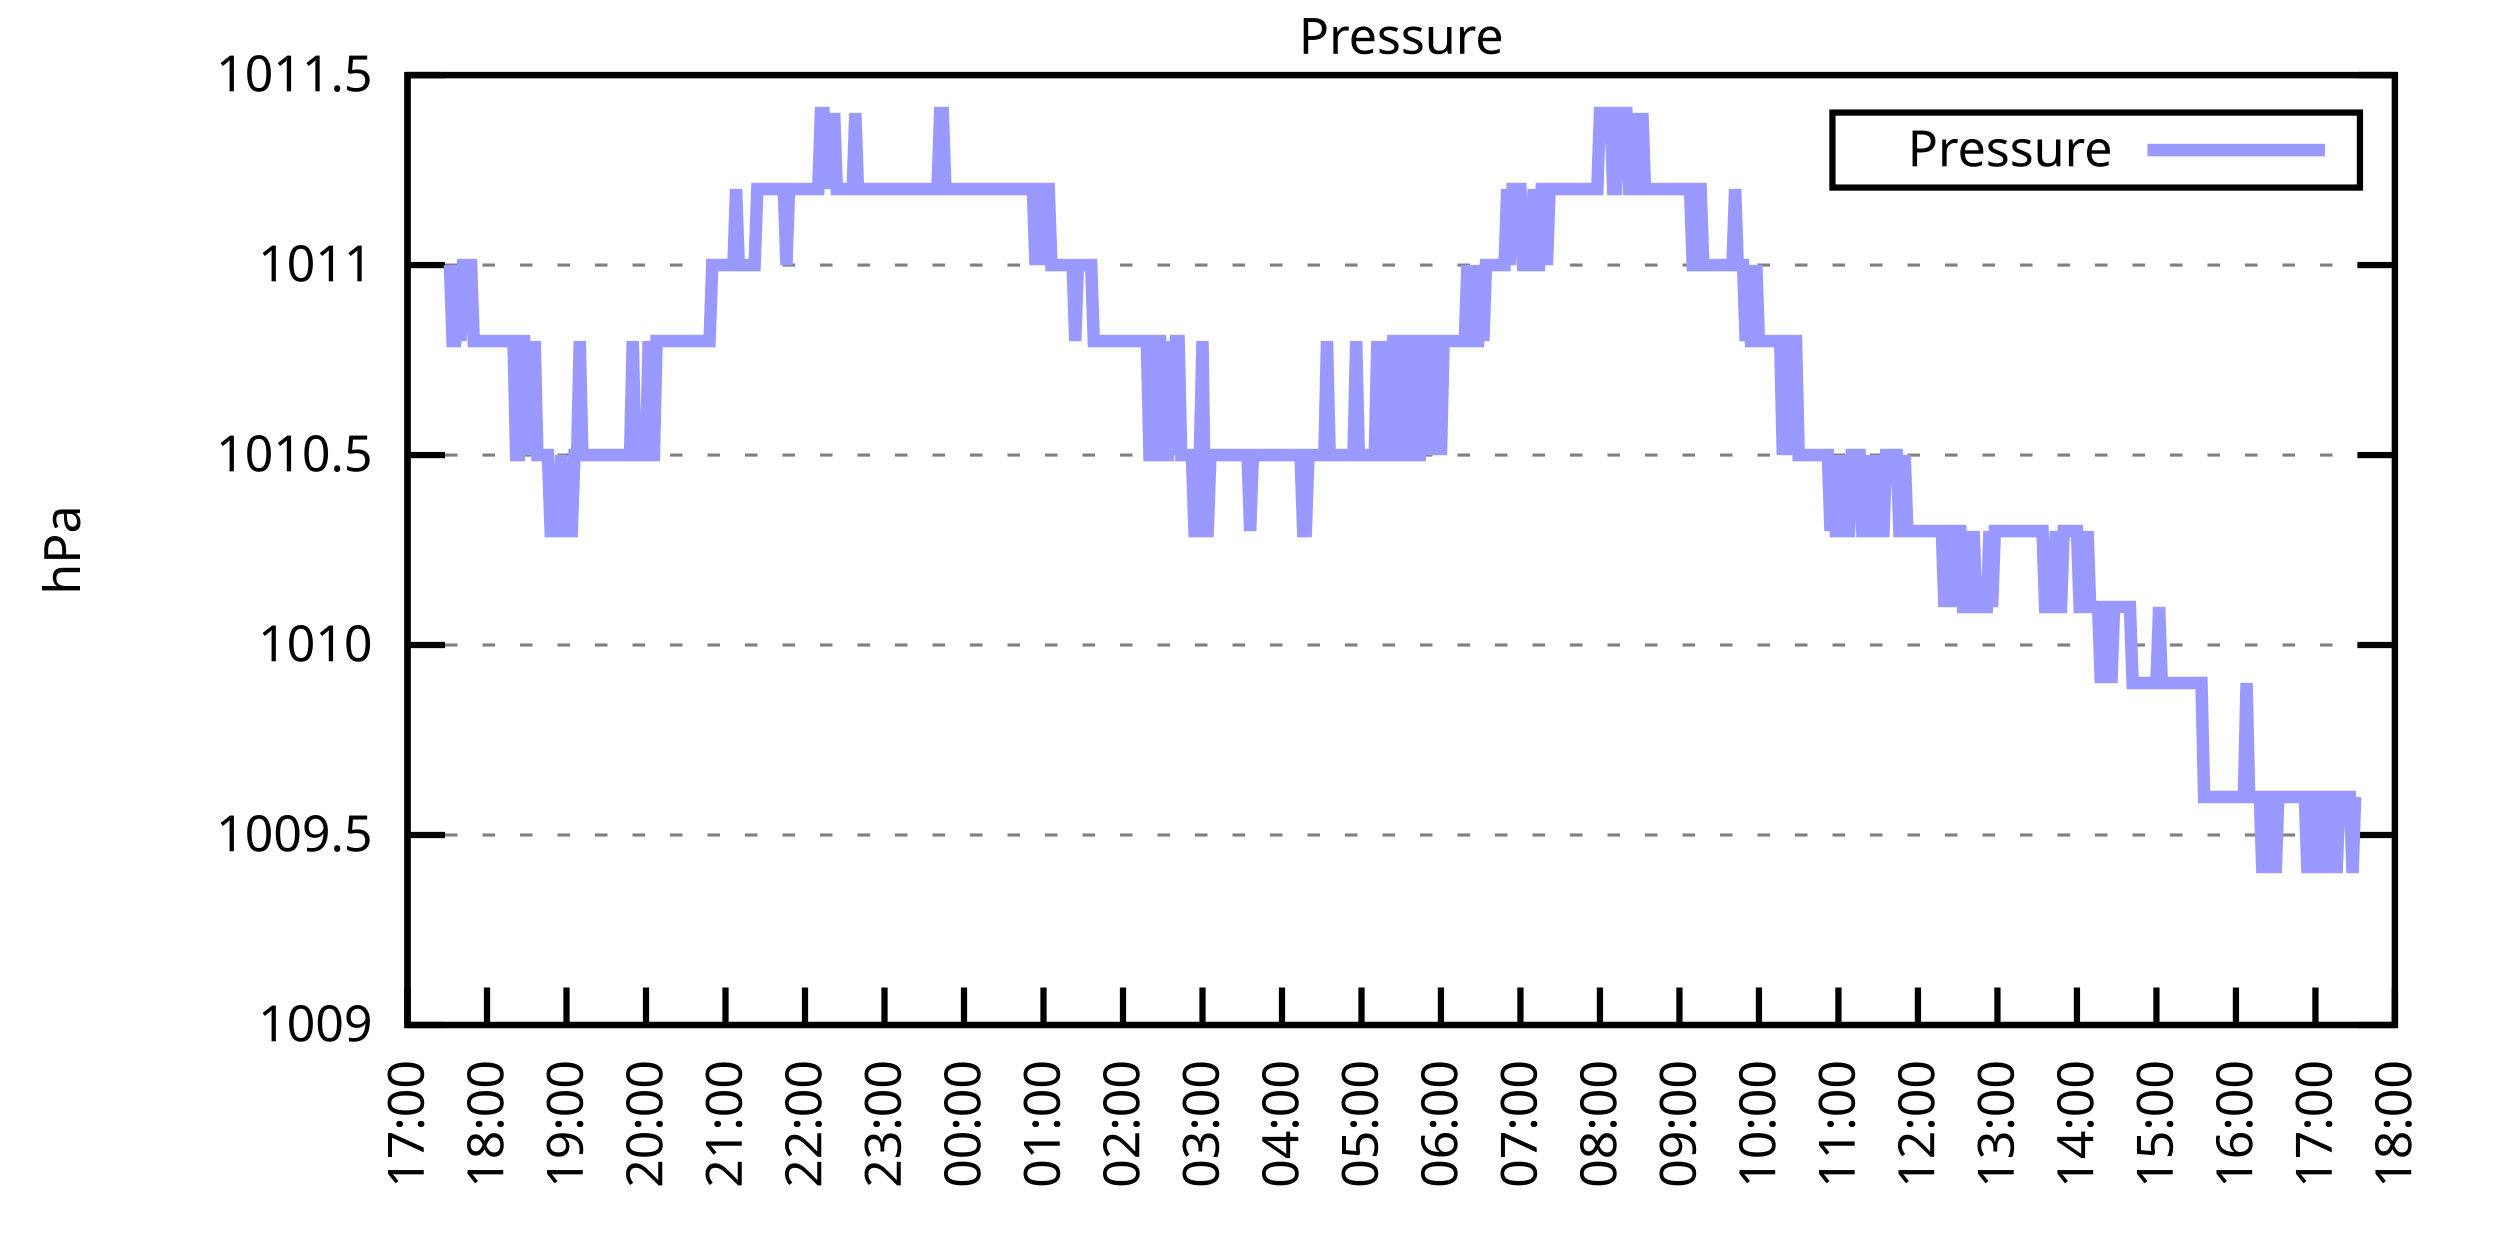
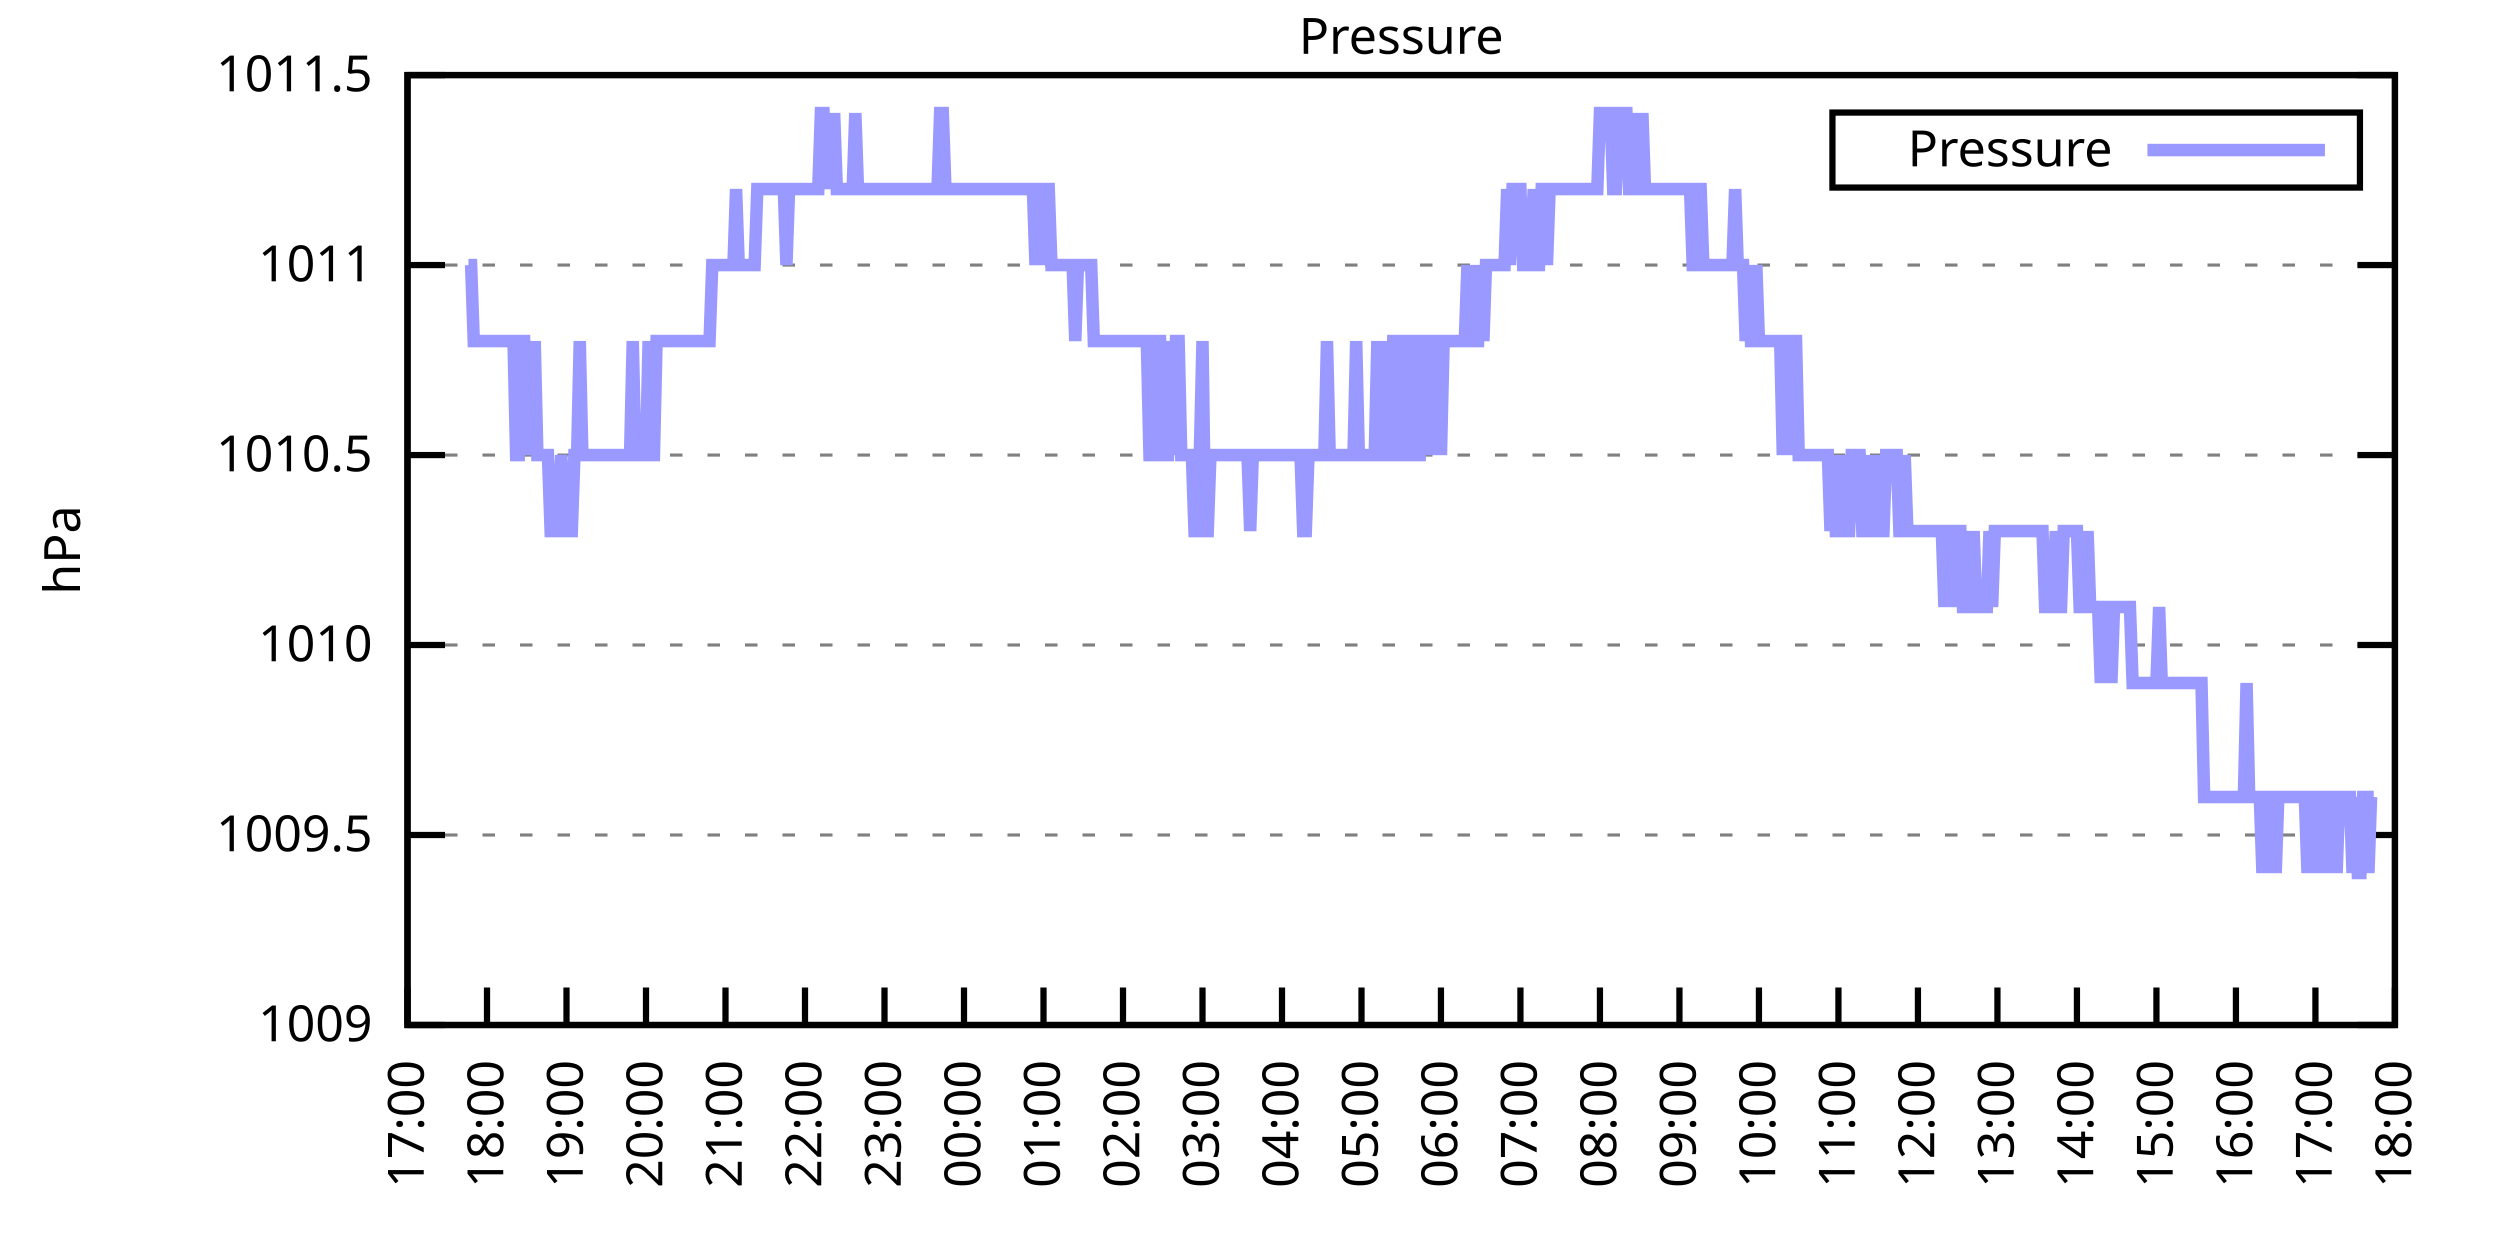
<svg xmlns="http://www.w3.org/2000/svg" xmlns:xlink="http://www.w3.org/1999/xlink" width="400" height="200" viewBox="0 0 400 200">
  <g id="gnuplot_canvas">
    <rect x="0" y="0" width="400" height="200" fill="none" />
    <defs>
      <circle id="gpDot" r="0.5" stroke-width="0.5" stroke="currentColor" />
      <path id="gpPt0" stroke-width="0.333" stroke="currentColor" d="M-1,0 h2 M0,-1 v2" />
      <path id="gpPt1" stroke-width="0.333" stroke="currentColor" d="M-1,-1 L1,1 M1,-1 L-1,1" />
      <path id="gpPt2" stroke-width="0.333" stroke="currentColor" d="M-1,0 L1,0 M0,-1 L0,1 M-1,-1 L1,1 M-1,1 L1,-1" />
      <rect id="gpPt3" stroke-width="0.333" stroke="currentColor" x="-1" y="-1" width="2" height="2" />
      <rect id="gpPt4" stroke-width="0.333" stroke="currentColor" fill="currentColor" x="-1" y="-1" width="2" height="2" />
      <circle id="gpPt5" stroke-width="0.333" stroke="currentColor" cx="0" cy="0" r="1" />
      <use xlink:href="#gpPt5" id="gpPt6" fill="currentColor" stroke="none" />
      <path id="gpPt7" stroke-width="0.333" stroke="currentColor" d="M0,-1.33 L-1.33,0.67 L1.33,0.67 z" />
      <use xlink:href="#gpPt7" id="gpPt8" fill="currentColor" stroke="none" />
      <use xlink:href="#gpPt7" id="gpPt9" stroke="currentColor" transform="rotate(180)" />
      <use xlink:href="#gpPt9" id="gpPt10" fill="currentColor" stroke="none" />
      <use xlink:href="#gpPt3" id="gpPt11" stroke="currentColor" transform="rotate(45)" />
      <use xlink:href="#gpPt11" id="gpPt12" fill="currentColor" stroke="none" />
      <path id="gpPt13" stroke-width="0.333" stroke="currentColor" d="M0,1.330 L1.265,0.411 L0.782,-1.067 L-0.782,-1.076 L-1.265,0.411 z" />
      <use xlink:href="#gpPt13" id="gpPt14" fill="currentColor" stroke="none" />
      <filter id="textbox" filterUnits="objectBoundingBox" x="0" y="0" height="1" width="1">
        <feFlood flood-color="white" flood-opacity="1" result="bgnd" />
        <feComposite in="SourceGraphic" in2="bgnd" operator="atop" />
      </filter>
      <filter id="greybox" filterUnits="objectBoundingBox" x="0" y="0" height="1" width="1">
        <feFlood flood-color="lightgrey" flood-opacity="1" result="grey" />
        <feComposite in="SourceGraphic" in2="grey" operator="atop" />
      </filter>
    </defs>
    <g fill="none" color="white" stroke="currentColor" stroke-width="1.00" stroke-linecap="butt" stroke-linejoin="miter">
</g>
    <g fill="none" color="black" stroke="currentColor" stroke-width="1.00" stroke-linecap="butt" stroke-linejoin="miter">
      <g stroke="none" shape-rendering="crispEdges">
        <polygon fill="rgb(255, 255, 255)" points="65.20,164.00 383.18,164.00 383.18,12.02 65.20,12.02 " />
      </g>
    </g>
    <g fill="none" color="black" stroke="currentColor" stroke-width="1.00" stroke-linecap="butt" stroke-linejoin="miter">
</g>
    <g fill="none" color="black" stroke="black" stroke-width="0.50" stroke-linecap="butt" stroke-linejoin="miter">
</g>
    <g fill="none" color="gray" stroke="currentColor" stroke-width="0.50" stroke-linecap="butt" stroke-linejoin="miter">
      <path stroke="gray" stroke-dasharray="2,4" class="gridline" d="M65.20,164.00 L383.19,164.00  " />
    </g>
    <g fill="none" color="gray" stroke="gray" stroke-width="1.00" stroke-linecap="butt" stroke-linejoin="miter">
</g>
    <g fill="none" color="black" stroke="currentColor" stroke-width="1.00" stroke-linecap="butt" stroke-linejoin="miter">
      <path stroke="black" d="M65.20,164.00 L71.20,164.00 M383.19,164.00 L377.19,164.00  " />
      <g transform="translate(59.60,166.60)" stroke="none" fill="black" font-family="Sans" font-size="8.00" text-anchor="end">
        <text>
          <tspan font-family="Sans"> 1009</tspan>
        </text>
      </g>
    </g>
    <g fill="none" color="black" stroke="currentColor" stroke-width="1.00" stroke-linecap="butt" stroke-linejoin="miter">
</g>
    <g fill="none" color="black" stroke="black" stroke-width="0.50" stroke-linecap="butt" stroke-linejoin="miter">
</g>
    <g fill="none" color="gray" stroke="currentColor" stroke-width="0.50" stroke-linecap="butt" stroke-linejoin="miter">
      <path stroke="gray" stroke-dasharray="2,4" class="gridline" d="M65.20,133.60 L383.19,133.60  " />
    </g>
    <g fill="none" color="gray" stroke="gray" stroke-width="1.00" stroke-linecap="butt" stroke-linejoin="miter">
</g>
    <g fill="none" color="black" stroke="currentColor" stroke-width="1.00" stroke-linecap="butt" stroke-linejoin="miter">
      <path stroke="black" d="M65.20,133.60 L71.20,133.60 M383.19,133.60 L377.19,133.60  " />
      <g transform="translate(59.60,136.20)" stroke="none" fill="black" font-family="Sans" font-size="8.00" text-anchor="end">
        <text>
          <tspan font-family="Sans"> 1009.5</tspan>
        </text>
      </g>
    </g>
    <g fill="none" color="black" stroke="currentColor" stroke-width="1.00" stroke-linecap="butt" stroke-linejoin="miter">
</g>
    <g fill="none" color="black" stroke="black" stroke-width="0.50" stroke-linecap="butt" stroke-linejoin="miter">
</g>
    <g fill="none" color="gray" stroke="currentColor" stroke-width="0.50" stroke-linecap="butt" stroke-linejoin="miter">
      <path stroke="gray" stroke-dasharray="2,4" class="gridline" d="M65.20,103.20 L383.19,103.20  " />
    </g>
    <g fill="none" color="gray" stroke="gray" stroke-width="1.00" stroke-linecap="butt" stroke-linejoin="miter">
</g>
    <g fill="none" color="black" stroke="currentColor" stroke-width="1.00" stroke-linecap="butt" stroke-linejoin="miter">
      <path stroke="black" d="M65.20,103.20 L71.20,103.20 M383.19,103.20 L377.19,103.20  " />
      <g transform="translate(59.60,105.80)" stroke="none" fill="black" font-family="Sans" font-size="8.00" text-anchor="end">
        <text>
          <tspan font-family="Sans"> 1010</tspan>
        </text>
      </g>
    </g>
    <g fill="none" color="black" stroke="currentColor" stroke-width="1.00" stroke-linecap="butt" stroke-linejoin="miter">
</g>
    <g fill="none" color="black" stroke="black" stroke-width="0.50" stroke-linecap="butt" stroke-linejoin="miter">
</g>
    <g fill="none" color="gray" stroke="currentColor" stroke-width="0.50" stroke-linecap="butt" stroke-linejoin="miter">
      <path stroke="gray" stroke-dasharray="2,4" class="gridline" d="M65.20,72.81 L383.19,72.81  " />
    </g>
    <g fill="none" color="gray" stroke="gray" stroke-width="1.00" stroke-linecap="butt" stroke-linejoin="miter">
</g>
    <g fill="none" color="black" stroke="currentColor" stroke-width="1.00" stroke-linecap="butt" stroke-linejoin="miter">
      <path stroke="black" d="M65.20,72.81 L71.20,72.81 M383.19,72.81 L377.19,72.81  " />
      <g transform="translate(59.60,75.41)" stroke="none" fill="black" font-family="Sans" font-size="8.00" text-anchor="end">
        <text>
          <tspan font-family="Sans"> 1010.5</tspan>
        </text>
      </g>
    </g>
    <g fill="none" color="black" stroke="currentColor" stroke-width="1.00" stroke-linecap="butt" stroke-linejoin="miter">
</g>
    <g fill="none" color="black" stroke="black" stroke-width="0.50" stroke-linecap="butt" stroke-linejoin="miter">
</g>
    <g fill="none" color="gray" stroke="currentColor" stroke-width="0.50" stroke-linecap="butt" stroke-linejoin="miter">
      <path stroke="gray" stroke-dasharray="2,4" class="gridline" d="M65.20,42.41 L383.19,42.41  " />
    </g>
    <g fill="none" color="gray" stroke="gray" stroke-width="1.00" stroke-linecap="butt" stroke-linejoin="miter">
</g>
    <g fill="none" color="black" stroke="currentColor" stroke-width="1.00" stroke-linecap="butt" stroke-linejoin="miter">
      <path stroke="black" d="M65.20,42.41 L71.20,42.41 M383.19,42.41 L377.19,42.41  " />
      <g transform="translate(59.60,45.01)" stroke="none" fill="black" font-family="Sans" font-size="8.00" text-anchor="end">
        <text>
          <tspan font-family="Sans"> 1011</tspan>
        </text>
      </g>
    </g>
    <g fill="none" color="black" stroke="currentColor" stroke-width="1.00" stroke-linecap="butt" stroke-linejoin="miter">
</g>
    <g fill="none" color="black" stroke="black" stroke-width="0.50" stroke-linecap="butt" stroke-linejoin="miter">
</g>
    <g fill="none" color="gray" stroke="currentColor" stroke-width="0.50" stroke-linecap="butt" stroke-linejoin="miter">
      <path stroke="gray" stroke-dasharray="2,4" class="gridline" d="M65.20,12.01 L383.19,12.01  " />
    </g>
    <g fill="none" color="gray" stroke="gray" stroke-width="1.00" stroke-linecap="butt" stroke-linejoin="miter">
</g>
    <g fill="none" color="black" stroke="currentColor" stroke-width="1.00" stroke-linecap="butt" stroke-linejoin="miter">
      <path stroke="black" d="M65.20,12.01 L71.20,12.01 M383.19,12.01 L377.19,12.01  " />
      <g transform="translate(59.60,14.61)" stroke="none" fill="black" font-family="Sans" font-size="8.00" text-anchor="end">
        <text>
          <tspan font-family="Sans"> 1011.5</tspan>
        </text>
      </g>
    </g>
    <g fill="none" color="black" stroke="currentColor" stroke-width="1.00" stroke-linecap="butt" stroke-linejoin="miter">
      <path stroke="black" d="M65.20,164.00 L65.20,158.00  " />
      <g transform="translate(67.80,169.60) rotate(270.00)" stroke="none" fill="black" font-family="Sans" font-size="8.00" text-anchor="end">
        <text>
          <tspan font-family="Sans">17:00</tspan>
        </text>
      </g>
    </g>
    <g fill="none" color="black" stroke="currentColor" stroke-width="1.00" stroke-linecap="butt" stroke-linejoin="miter">
      <path stroke="black" d="M77.92,164.00 L77.92,158.00  " />
      <g transform="translate(80.52,169.60) rotate(270.00)" stroke="none" fill="black" font-family="Sans" font-size="8.00" text-anchor="end">
        <text>
          <tspan font-family="Sans">18:00</tspan>
        </text>
      </g>
    </g>
    <g fill="none" color="black" stroke="currentColor" stroke-width="1.00" stroke-linecap="butt" stroke-linejoin="miter">
      <path stroke="black" d="M90.64,164.00 L90.64,158.00  " />
      <g transform="translate(93.24,169.60) rotate(270.00)" stroke="none" fill="black" font-family="Sans" font-size="8.00" text-anchor="end">
        <text>
          <tspan font-family="Sans">19:00</tspan>
        </text>
      </g>
    </g>
    <g fill="none" color="black" stroke="currentColor" stroke-width="1.00" stroke-linecap="butt" stroke-linejoin="miter">
      <path stroke="black" d="M103.36,164.00 L103.36,158.00  " />
      <g transform="translate(105.96,169.60) rotate(270.00)" stroke="none" fill="black" font-family="Sans" font-size="8.00" text-anchor="end">
        <text>
          <tspan font-family="Sans">20:00</tspan>
        </text>
      </g>
    </g>
    <g fill="none" color="black" stroke="currentColor" stroke-width="1.00" stroke-linecap="butt" stroke-linejoin="miter">
      <path stroke="black" d="M116.08,164.00 L116.08,158.00  " />
      <g transform="translate(118.68,169.60) rotate(270.00)" stroke="none" fill="black" font-family="Sans" font-size="8.00" text-anchor="end">
        <text>
          <tspan font-family="Sans">21:00</tspan>
        </text>
      </g>
    </g>
    <g fill="none" color="black" stroke="currentColor" stroke-width="1.00" stroke-linecap="butt" stroke-linejoin="miter">
      <path stroke="black" d="M128.80,164.00 L128.80,158.00  " />
      <g transform="translate(131.40,169.60) rotate(270.00)" stroke="none" fill="black" font-family="Sans" font-size="8.00" text-anchor="end">
        <text>
          <tspan font-family="Sans">22:00</tspan>
        </text>
      </g>
    </g>
    <g fill="none" color="black" stroke="currentColor" stroke-width="1.00" stroke-linecap="butt" stroke-linejoin="miter">
      <path stroke="black" d="M141.52,164.00 L141.52,158.00  " />
      <g transform="translate(144.12,169.60) rotate(270.00)" stroke="none" fill="black" font-family="Sans" font-size="8.00" text-anchor="end">
        <text>
          <tspan font-family="Sans">23:00</tspan>
        </text>
      </g>
    </g>
    <g fill="none" color="black" stroke="currentColor" stroke-width="1.00" stroke-linecap="butt" stroke-linejoin="miter">
      <path stroke="black" d="M154.24,164.00 L154.24,158.00  " />
      <g transform="translate(156.84,169.60) rotate(270.00)" stroke="none" fill="black" font-family="Sans" font-size="8.00" text-anchor="end">
        <text>
          <tspan font-family="Sans">00:00</tspan>
        </text>
      </g>
    </g>
    <g fill="none" color="black" stroke="currentColor" stroke-width="1.00" stroke-linecap="butt" stroke-linejoin="miter">
      <path stroke="black" d="M166.96,164.00 L166.96,158.00  " />
      <g transform="translate(169.56,169.60) rotate(270.00)" stroke="none" fill="black" font-family="Sans" font-size="8.00" text-anchor="end">
        <text>
          <tspan font-family="Sans">01:00</tspan>
        </text>
      </g>
    </g>
    <g fill="none" color="black" stroke="currentColor" stroke-width="1.00" stroke-linecap="butt" stroke-linejoin="miter">
      <path stroke="black" d="M179.68,164.00 L179.68,158.00  " />
      <g transform="translate(182.28,169.60) rotate(270.00)" stroke="none" fill="black" font-family="Sans" font-size="8.00" text-anchor="end">
        <text>
          <tspan font-family="Sans">02:00</tspan>
        </text>
      </g>
    </g>
    <g fill="none" color="black" stroke="currentColor" stroke-width="1.00" stroke-linecap="butt" stroke-linejoin="miter">
      <path stroke="black" d="M192.40,164.00 L192.40,158.00  " />
      <g transform="translate(195.00,169.60) rotate(270.00)" stroke="none" fill="black" font-family="Sans" font-size="8.00" text-anchor="end">
        <text>
          <tspan font-family="Sans">03:00</tspan>
        </text>
      </g>
    </g>
    <g fill="none" color="black" stroke="currentColor" stroke-width="1.00" stroke-linecap="butt" stroke-linejoin="miter">
      <path stroke="black" d="M205.12,164.00 L205.12,158.00  " />
      <g transform="translate(207.72,169.60) rotate(270.00)" stroke="none" fill="black" font-family="Sans" font-size="8.00" text-anchor="end">
        <text>
          <tspan font-family="Sans">04:00</tspan>
        </text>
      </g>
    </g>
    <g fill="none" color="black" stroke="currentColor" stroke-width="1.00" stroke-linecap="butt" stroke-linejoin="miter">
      <path stroke="black" d="M217.84,164.00 L217.84,158.00  " />
      <g transform="translate(220.44,169.60) rotate(270.00)" stroke="none" fill="black" font-family="Sans" font-size="8.00" text-anchor="end">
        <text>
          <tspan font-family="Sans">05:00</tspan>
        </text>
      </g>
    </g>
    <g fill="none" color="black" stroke="currentColor" stroke-width="1.00" stroke-linecap="butt" stroke-linejoin="miter">
      <path stroke="black" d="M230.55,164.00 L230.55,158.00  " />
      <g transform="translate(233.15,169.60) rotate(270.00)" stroke="none" fill="black" font-family="Sans" font-size="8.00" text-anchor="end">
        <text>
          <tspan font-family="Sans">06:00</tspan>
        </text>
      </g>
    </g>
    <g fill="none" color="black" stroke="currentColor" stroke-width="1.00" stroke-linecap="butt" stroke-linejoin="miter">
      <path stroke="black" d="M243.27,164.00 L243.27,158.00  " />
      <g transform="translate(245.87,169.60) rotate(270.00)" stroke="none" fill="black" font-family="Sans" font-size="8.00" text-anchor="end">
        <text>
          <tspan font-family="Sans">07:00</tspan>
        </text>
      </g>
    </g>
    <g fill="none" color="black" stroke="currentColor" stroke-width="1.00" stroke-linecap="butt" stroke-linejoin="miter">
      <path stroke="black" d="M255.99,164.00 L255.99,158.00  " />
      <g transform="translate(258.59,169.60) rotate(270.00)" stroke="none" fill="black" font-family="Sans" font-size="8.00" text-anchor="end">
        <text>
          <tspan font-family="Sans">08:00</tspan>
        </text>
      </g>
    </g>
    <g fill="none" color="black" stroke="currentColor" stroke-width="1.00" stroke-linecap="butt" stroke-linejoin="miter">
      <path stroke="black" d="M268.71,164.00 L268.71,158.00  " />
      <g transform="translate(271.31,169.60) rotate(270.00)" stroke="none" fill="black" font-family="Sans" font-size="8.00" text-anchor="end">
        <text>
          <tspan font-family="Sans">09:00</tspan>
        </text>
      </g>
    </g>
    <g fill="none" color="black" stroke="currentColor" stroke-width="1.00" stroke-linecap="butt" stroke-linejoin="miter">
      <path stroke="black" d="M281.43,164.00 L281.43,158.00  " />
      <g transform="translate(284.03,169.60) rotate(270.00)" stroke="none" fill="black" font-family="Sans" font-size="8.00" text-anchor="end">
        <text>
          <tspan font-family="Sans">10:00</tspan>
        </text>
      </g>
    </g>
    <g fill="none" color="black" stroke="currentColor" stroke-width="1.00" stroke-linecap="butt" stroke-linejoin="miter">
      <path stroke="black" d="M294.15,164.00 L294.15,158.00  " />
      <g transform="translate(296.75,169.60) rotate(270.00)" stroke="none" fill="black" font-family="Sans" font-size="8.00" text-anchor="end">
        <text>
          <tspan font-family="Sans">11:00</tspan>
        </text>
      </g>
    </g>
    <g fill="none" color="black" stroke="currentColor" stroke-width="1.00" stroke-linecap="butt" stroke-linejoin="miter">
      <path stroke="black" d="M306.87,164.00 L306.87,158.00  " />
      <g transform="translate(309.47,169.60) rotate(270.00)" stroke="none" fill="black" font-family="Sans" font-size="8.00" text-anchor="end">
        <text>
          <tspan font-family="Sans">12:00</tspan>
        </text>
      </g>
    </g>
    <g fill="none" color="black" stroke="currentColor" stroke-width="1.00" stroke-linecap="butt" stroke-linejoin="miter">
      <path stroke="black" d="M319.59,164.00 L319.59,158.00  " />
      <g transform="translate(322.19,169.60) rotate(270.00)" stroke="none" fill="black" font-family="Sans" font-size="8.00" text-anchor="end">
        <text>
          <tspan font-family="Sans">13:00</tspan>
        </text>
      </g>
    </g>
    <g fill="none" color="black" stroke="currentColor" stroke-width="1.00" stroke-linecap="butt" stroke-linejoin="miter">
      <path stroke="black" d="M332.31,164.00 L332.31,158.00  " />
      <g transform="translate(334.91,169.60) rotate(270.00)" stroke="none" fill="black" font-family="Sans" font-size="8.00" text-anchor="end">
        <text>
          <tspan font-family="Sans">14:00</tspan>
        </text>
      </g>
    </g>
    <g fill="none" color="black" stroke="currentColor" stroke-width="1.00" stroke-linecap="butt" stroke-linejoin="miter">
      <path stroke="black" d="M345.03,164.00 L345.03,158.00  " />
      <g transform="translate(347.63,169.60) rotate(270.00)" stroke="none" fill="black" font-family="Sans" font-size="8.00" text-anchor="end">
        <text>
          <tspan font-family="Sans">15:00</tspan>
        </text>
      </g>
    </g>
    <g fill="none" color="black" stroke="currentColor" stroke-width="1.00" stroke-linecap="butt" stroke-linejoin="miter">
      <path stroke="black" d="M357.75,164.00 L357.75,158.00  " />
      <g transform="translate(360.35,169.60) rotate(270.00)" stroke="none" fill="black" font-family="Sans" font-size="8.00" text-anchor="end">
        <text>
          <tspan font-family="Sans">16:00</tspan>
        </text>
      </g>
    </g>
    <g fill="none" color="black" stroke="currentColor" stroke-width="1.00" stroke-linecap="butt" stroke-linejoin="miter">
      <path stroke="black" d="M370.47,164.00 L370.47,158.00  " />
      <g transform="translate(373.07,169.60) rotate(270.00)" stroke="none" fill="black" font-family="Sans" font-size="8.00" text-anchor="end">
        <text>
          <tspan font-family="Sans">17:00</tspan>
        </text>
      </g>
    </g>
    <g fill="none" color="black" stroke="currentColor" stroke-width="1.00" stroke-linecap="butt" stroke-linejoin="miter">
      <path stroke="black" d="M383.19,164.00 L383.19,158.00  " />
      <g transform="translate(385.79,169.60) rotate(270.00)" stroke="none" fill="black" font-family="Sans" font-size="8.00" text-anchor="end">
        <text>
          <tspan font-family="Sans">18:00</tspan>
        </text>
      </g>
    </g>
    <g fill="none" color="black" stroke="currentColor" stroke-width="1.00" stroke-linecap="butt" stroke-linejoin="miter">
</g>
    <g fill="none" color="black" stroke="currentColor" stroke-width="1.00" stroke-linecap="butt" stroke-linejoin="miter">
      <path stroke="black" d="M65.20,12.01 L65.20,164.00 L383.19,164.00 L383.19,12.01 L65.20,12.01 Z  " />
    </g>
    <g fill="none" color="black" stroke="currentColor" stroke-width="1.00" stroke-linecap="butt" stroke-linejoin="miter">
</g>
    <g fill="none" color="black" stroke="currentColor" stroke-width="1.00" stroke-linecap="butt" stroke-linejoin="miter">
      <path stroke="black" d="M293.19,30.01 L293.19,18.01 L377.59,18.01 L377.59,30.01 L293.19,30.01 Z  " />
    </g>
    <g id="Pressure_plot_1">
      <g fill="none" color="white" stroke="black" stroke-width="2.00" stroke-linecap="butt" stroke-linejoin="miter">
</g>
      <g fill="none" color="black" stroke="currentColor" stroke-width="2.00" stroke-linecap="butt" stroke-linejoin="miter">
        <g transform="translate(337.99,26.61)" stroke="none" fill="black" font-family="Sans" font-size="8.00" text-anchor="end">
          <text>
            <tspan font-family="Sans">Pressure</tspan>
          </text>
        </g>
      </g>
      <g fill="none" color="black" stroke="currentColor" stroke-width="2.00" stroke-linecap="butt" stroke-linejoin="miter">
-         <path stroke="rgb(153, 153, 255)" d="M343.59,24.01 L371.99,24.01 M71.98,42.41 L72.41,54.57 L72.83,54.57 L73.26,42.41 L73.68,54.57 L74.10,42.41   L74.53,42.41 L74.95,42.41 L75.38,42.41 L75.80,54.57 L76.22,54.57 L76.65,54.57 L77.07,54.57 L77.50,54.57   L77.92,54.57 L78.34,54.57 L78.77,54.57 L79.19,54.57 L79.62,54.57 L80.04,54.57 L80.46,54.57 L80.89,54.57   L81.31,54.57 L81.74,54.57 L82.16,54.57 L82.58,72.81 L83.01,72.81 L83.43,54.57 L83.86,54.57 L84.28,72.81   L84.70,54.57 L85.13,72.81 L85.55,54.57 L85.98,72.81 L86.40,72.81 L86.82,72.81 L87.25,72.81 L87.67,72.81   L88.10,84.97 L88.52,84.97 L88.94,84.97 L89.37,84.97 L89.79,72.81 L90.64,84.97 L91.06,84.97 L91.49,84.97   L91.91,72.81 L92.34,72.81 L92.76,54.57 L93.18,72.81 L93.61,72.81 L94.03,72.81 L94.46,72.81 L94.88,72.81   L95.30,72.81 L95.73,72.81 L96.15,72.81 L96.58,72.81 L97.00,72.81 L97.42,72.81 L97.85,72.81 L98.27,72.81   L98.69,72.81 L99.12,72.81 L99.54,72.81 L99.97,72.81 L100.39,72.81 L100.81,72.81 L101.24,54.57 L101.66,72.81   L102.09,72.81 L102.51,72.81 L102.93,72.81 L103.36,72.81 L103.78,54.57 L104.21,72.81 L104.63,72.81 L105.05,54.57   L105.48,54.57 L105.90,54.57 L106.33,54.57 L106.75,54.57 L107.17,54.57 L107.60,54.57 L108.02,54.57 L108.45,54.57   L108.87,54.57 L109.29,54.57 L109.72,54.57 L110.14,54.57 L110.57,54.57 L110.99,54.57 L111.41,54.57 L111.84,54.57   L112.26,54.57 L112.69,54.57 L113.11,54.57 L113.53,54.57 L113.96,42.41 L114.38,42.41 L114.81,42.41 L115.23,42.41   L115.65,42.41 L116.08,42.41 L116.50,42.41 L116.93,42.41 L117.35,42.41 L117.77,30.25 L118.20,42.41 L118.62,42.41   L119.05,42.41 L119.47,42.41 L119.89,42.41 L120.32,42.41 L120.74,42.41 L121.17,30.25 L121.59,30.25 L122.01,30.25   L122.44,30.25 L122.86,30.25 L123.29,30.25 L123.71,30.25 L124.13,30.25 L124.56,30.25 L124.98,30.25 L125.41,30.25   L125.83,42.41 L126.25,30.25 L126.68,30.25 L127.10,30.25 L127.53,30.25 L127.95,30.25 L128.37,30.25 L128.80,30.25   L129.22,30.25 L129.65,30.25 L130.07,30.25 L130.49,30.25 L130.92,30.25 L131.34,18.09 L131.77,18.09 L132.19,30.25   L132.61,18.09 L133.04,30.25 L133.46,18.09 L133.89,30.25 L134.31,30.25 L134.73,30.25 L135.16,30.25 L135.58,30.25   L136.01,30.25 L136.43,30.25 L136.85,18.09 L137.28,30.25 L137.70,30.25 L138.13,30.25 L138.55,30.25 L138.97,30.25   L139.40,30.25 L139.82,30.25 L140.25,30.25 L140.67,30.25 L141.09,30.25 L141.52,30.25 L141.94,30.25 L142.37,30.25   L142.79,30.25 L143.21,30.25 L143.64,30.25 L144.06,30.25 L144.49,30.25 L144.91,30.25 L145.33,30.25 L145.76,30.25   L146.18,30.25 L146.61,30.25 L147.03,30.25 L147.45,30.25 L147.88,30.25 L148.30,30.25 L148.73,30.25 L149.15,30.25   L149.57,30.25 L150.00,30.25 L150.42,18.09 L150.85,18.09 L151.27,30.25 L151.69,30.25 L152.12,30.25 L152.54,30.25   L152.97,30.25 L153.39,30.25 L153.81,30.25 L154.24,30.25 L154.66,30.25 L155.09,30.25 L155.51,30.25 L155.93,30.25   L156.36,30.25 L156.78,30.25 L157.21,30.25 L157.63,30.25 L158.05,30.25 L158.48,30.25 L158.90,30.25 L159.33,30.25   L159.75,30.25 L160.17,30.25 L160.60,30.25 L161.02,30.25 L161.44,30.25 L161.87,30.25 L162.29,30.25 L162.72,30.25   L163.14,30.25 L163.56,30.25 L163.99,30.25 L164.41,30.25 L164.84,30.25 L165.26,30.25 L165.68,42.41 L166.11,30.25   L166.53,30.25 L166.96,42.41 L167.38,30.25 L167.80,30.25 L168.23,42.41 L168.65,42.41 L169.08,42.41 L169.50,42.41   L169.92,42.41 L170.35,42.41 L170.77,42.41 L171.20,42.41 L171.62,42.41 L172.04,54.57 L172.47,42.41 L172.89,42.41   L173.32,42.41 L173.74,42.41 L174.16,42.41 L174.59,42.41 L175.01,54.57 L175.44,54.57 L175.86,54.57 L176.28,54.57   L176.71,54.57 L177.13,54.57 L177.56,54.57 L177.98,54.57 L178.40,54.57 L178.83,54.57 L179.25,54.57 L179.68,54.57   L180.10,54.57 L180.52,54.57 L180.95,54.57 L181.37,54.57 L181.80,54.57 L182.22,54.57 L182.64,54.57 L183.07,54.57   L183.49,54.57 L183.92,72.81 L184.34,72.81 L184.76,72.81 L185.19,54.57 L185.61,54.57 L186.04,72.81 L186.46,72.81   L186.88,72.81 L187.31,54.57 L187.73,72.81 L188.16,54.57 L188.58,54.57 L189.00,72.81 L189.43,72.81 L189.85,72.81   L190.28,72.81 L190.70,72.81 L191.12,84.97 L191.55,84.97 L191.97,72.81 L192.40,54.57 L192.82,84.97 L193.24,84.97   L193.67,72.81 L194.09,72.81 L194.52,72.81 L194.94,72.81 L195.36,72.81 L195.79,72.81 L196.21,72.81 L196.64,72.81   L197.06,72.81 L197.48,72.81 L197.91,72.81 L198.33,72.81 L198.76,72.81 L199.18,72.81 L199.60,72.81 L200.03,84.97   L200.45,72.81 L200.88,72.81 L201.30,72.81 L201.72,72.81 L202.15,72.81 L202.57,72.81 L203.00,72.81 L203.42,72.81   L203.84,72.81 L204.27,72.81 L204.69,72.81 L205.12,72.81 L205.54,72.81 L205.96,72.81 L206.39,72.81 L206.81,72.81   L207.24,72.81 L207.66,72.81 L208.08,72.81 L208.51,84.97 L208.93,84.97 L209.36,72.81 L209.78,72.81 L210.20,72.81   L210.63,72.81 L211.05,72.81 L211.48,72.81 L211.90,72.81 L212.32,54.57 L212.75,72.81 L213.17,72.81 L213.60,72.81   L214.02,72.81 L214.44,72.81 L214.87,72.81 L215.29,72.81 L215.72,72.81 L216.14,72.81 L216.56,72.81 L216.99,54.57   L217.41,72.81 L217.84,72.81 L218.26,72.81 L218.68,72.81 L219.11,72.81 L219.53,72.81 L219.96,72.81 L220.38,54.57   L220.80,72.81 L221.23,54.57 L221.65,72.81 L222.08,72.81 L222.50,72.81 L222.92,54.57 L223.35,54.57 L223.77,54.57   L224.20,72.81 L224.62,72.81 L225.04,54.57 L225.47,54.57 L225.89,54.57 L226.31,72.81 L226.74,72.81 L227.16,72.81   L227.59,54.57 L228.01,54.57 L228.43,72.81 L228.86,54.57 L229.28,54.57 L229.71,72.81 L230.13,54.57 L230.55,72.81   L230.98,54.57 L231.40,54.57 L231.83,54.57 L232.25,54.57 L232.67,54.57 L233.10,54.57 L233.52,54.57 L233.95,54.57   L234.37,54.57 L234.79,42.41 L235.22,54.57 L235.64,42.41 L236.07,54.57 L236.49,54.57 L236.91,42.41 L237.34,54.57   L237.76,42.41 L238.19,42.41 L238.61,42.41 L239.03,42.41 L239.46,42.41 L239.88,42.41 L240.31,42.41 L240.73,42.41   L241.15,30.25 L241.58,42.41 L242.00,30.25 L242.43,30.25 L242.85,30.25 L243.27,30.25 L243.70,42.41 L244.12,42.41   L244.55,42.41 L244.97,42.41 L245.39,30.25 L245.82,42.41 L246.24,42.41 L246.67,30.25 L247.09,30.25 L247.51,42.41   L247.94,30.25 L248.36,30.25 L248.79,30.25 L249.21,30.25 L249.63,30.25 L250.06,30.25 L250.48,30.25 L250.91,30.25   L251.33,30.25 L251.75,30.25 L252.18,30.25 L252.60,30.25 L253.03,30.25 L253.45,30.25 L253.87,30.25 L254.30,30.25   L254.72,30.25 L255.15,30.25 L255.57,30.25 L255.99,18.09 L256.42,18.09 L256.84,18.09 L257.27,18.09 L257.69,18.09   L258.11,30.25 L258.54,30.25 L258.96,18.09 L259.39,18.09 L259.81,18.09 L260.23,18.09 L260.66,30.25 L261.08,30.25   L261.51,18.09 L261.93,30.25 L262.35,30.25 L262.78,18.09 L263.20,30.25 L263.63,30.25 L264.05,30.25 L264.47,30.25   L264.90,30.25 L265.32,30.25 L265.75,30.25 L266.17,30.25 L266.59,30.25 L267.02,30.25 L267.44,30.25 L267.87,30.25   L268.29,30.25 L268.71,30.25 L269.14,30.25 L269.56,30.25 L269.99,30.25 L270.41,30.25 L270.83,42.41 L271.26,42.41   L271.68,30.25 L272.11,30.25 L272.53,42.41 L272.95,42.41 L273.38,42.41 L273.80,42.41 L274.23,42.41 L274.65,42.41   L275.07,42.41 L275.50,42.41 L275.92,42.41 L276.35,42.41 L276.77,42.41 L277.19,42.41 L277.62,30.25 L278.04,42.41   L278.47,42.41 L278.89,42.41 L279.31,54.57 L279.74,42.41 L280.16,54.57 L280.59,54.57 L281.01,42.41 L281.43,54.57   L281.86,54.57 L282.28,54.57 L282.71,54.57 L283.13,54.57 L283.55,54.57 L283.98,54.57 L284.40,54.57 L284.83,54.57   L285.25,72.81 L285.67,54.57 L286.10,54.57 L286.52,72.81 L286.95,54.57 L287.37,54.57 L287.79,72.81 L288.22,72.81   L288.64,72.81 L289.06,72.81 L289.49,72.81 L289.91,72.81 L290.34,72.81 L290.76,72.81 L291.18,72.81 L291.61,72.81   L292.03,72.81 L292.46,72.81 L292.88,84.97 L293.30,72.81 L293.73,84.97 L294.15,84.97 L294.58,84.97 L295.00,72.81   L295.42,84.97 L295.85,84.97 L296.27,72.81 L296.70,72.81 L297.12,72.81 L297.54,72.81 L297.97,84.97 L298.39,84.97   L298.82,72.81 L299.24,84.97 L299.66,84.97 L300.09,84.97 L300.51,72.81 L300.94,84.97 L301.36,84.97 L301.78,72.81   L302.21,72.81 L302.63,72.81 L303.06,72.81 L303.48,72.81 L303.90,84.97 L304.33,84.97 L304.75,72.81 L305.18,84.97   L305.60,84.97 L306.02,84.97 L306.45,84.97 L306.87,84.97 L307.30,84.97 L307.72,84.97 L308.14,84.97 L308.57,84.97   L308.99,84.97 L309.42,84.97 L309.84,84.97 L310.26,84.97 L310.69,84.97 L311.11,97.12 L311.54,84.97 L311.96,84.97   L312.38,84.97 L312.81,97.12 L313.23,84.97 L313.66,84.97 L314.08,97.12 L314.50,97.12 L314.93,84.97 L315.35,97.12   L315.78,84.97 L316.20,97.12 L316.62,97.12 L317.05,97.12 L317.47,97.12 L317.90,97.12 L318.32,84.97 L318.74,97.12   L319.17,84.97 L319.59,84.97 L320.02,84.97 L320.44,84.97 L320.86,84.97 L321.29,84.97 L321.71,84.97 L322.14,84.97   L322.56,84.97 L322.98,84.97 L323.41,84.97 L323.83,84.97 L324.26,84.97 L324.68,84.97 L325.10,84.97 L325.53,84.97   L325.95,84.97 L326.38,84.97 L326.80,84.97 L327.22,97.12 L327.65,97.12 L328.07,97.12 L328.50,97.12 L328.92,84.97   L329.34,97.12 L329.77,97.12 L330.19,84.97 L330.62,84.97 L331.04,84.97 L331.46,84.97 L331.89,84.97 L332.31,84.97   L332.74,97.12 L333.16,97.12 L333.58,97.12 L334.01,84.97 L334.43,97.12 L334.86,97.12 L335.28,97.12 L335.70,97.12   L336.13,109.28 L336.55,97.12 L336.98,97.12 L337.40,97.12 L337.82,109.28 L338.25,97.12 L338.67,97.12 L339.10,97.12   L339.52,97.12 L339.94,97.12 L340.37,97.12 L340.79,97.12 L341.22,109.28 L341.64,109.28 L342.06,109.28 L342.49,109.28   L342.91,109.28 L343.34,109.28 L343.76,109.28 L344.18,109.28 L344.61,109.28 L345.03,109.28 L345.46,97.12 L345.88,109.28   L346.30,109.28 L346.73,109.28 L347.15,109.28 L347.58,109.28 L348.00,109.28 L348.42,109.28 L348.85,109.28 L349.27,109.28   L349.70,109.28 L350.12,109.28 L350.54,109.28 L350.97,109.28 L351.39,109.28 L351.81,109.28 L352.24,109.28 L352.66,127.52   L353.09,127.52 L353.51,127.52 L353.93,127.52 L354.36,127.52 L354.78,127.52 L355.21,127.52 L355.63,127.52 L356.05,127.52   L356.48,127.52 L356.90,127.52 L357.33,127.52 L357.75,127.52 L358.17,127.52 L358.60,127.52 L359.02,127.52 L359.45,109.28   L359.87,127.52 L360.29,127.52 L360.72,127.52 L361.14,127.52 L361.57,127.52 L361.99,139.68 L362.41,127.52 L362.84,127.52   L363.26,139.68 L363.69,127.52 L364.11,139.68 L364.53,127.52 L364.96,127.52 L365.38,127.52 L365.81,127.52 L366.23,127.52   L366.65,127.52 L367.08,127.52 L367.50,127.52 L367.93,127.52 L368.35,127.52 L368.77,127.52 L369.20,139.68 L369.62,127.52   L370.05,139.68 L370.47,127.52 L370.89,127.52 L371.32,139.68 L371.74,127.52 L372.17,139.68 L372.59,127.52 L373.01,127.52   L373.44,127.52 L373.86,139.68 L374.29,127.52 L374.71,127.52 L375.13,127.52 L375.56,127.52 L375.98,127.52 L376.41,139.68   L376.83,127.52  " />
+         <path stroke="rgb(153, 153, 255)" d="M343.59,24.01 L371.99,24.01 M74.95,42.41 L75.38,42.41 L75.80,54.57 L76.22,54.57 L76.65,54.57 L77.07,54.57   L77.50,54.57 L77.92,54.57 L78.34,54.57 L78.77,54.57 L79.19,54.57 L79.62,54.57 L80.04,54.57 L80.46,54.57   L80.89,54.57 L81.31,54.57 L81.74,54.57 L82.16,54.57 L82.58,72.81 L83.01,72.81 L83.43,54.57 L83.86,54.57   L84.28,72.81 L84.70,54.57 L85.13,72.81 L85.55,54.57 L85.98,72.81 L86.40,72.81 L86.82,72.81 L87.25,72.81   L87.67,72.81 L88.10,84.97 L88.52,84.97 L88.94,84.97 L89.37,84.97 L89.79,72.81 L90.64,84.97 L91.06,84.97   L91.49,84.97 L91.91,72.81 L92.34,72.81 L92.76,54.57 L93.18,72.81 L93.61,72.81 L94.03,72.81 L94.46,72.81   L94.88,72.81 L95.30,72.81 L95.73,72.81 L96.15,72.81 L96.58,72.81 L97.00,72.81 L97.42,72.81 L97.85,72.81   L98.27,72.81 L98.69,72.81 L99.12,72.81 L99.54,72.81 L99.97,72.81 L100.39,72.81 L100.81,72.81 L101.24,54.57   L101.66,72.81 L102.09,72.81 L102.51,72.81 L102.93,72.81 L103.36,72.81 L103.78,54.57 L104.21,72.81 L104.63,72.81   L105.05,54.57 L105.48,54.57 L105.90,54.57 L106.33,54.57 L106.75,54.57 L107.17,54.57 L107.60,54.57 L108.02,54.57   L108.45,54.57 L108.87,54.57 L109.29,54.57 L109.72,54.57 L110.14,54.57 L110.57,54.57 L110.99,54.57 L111.41,54.57   L111.84,54.57 L112.26,54.57 L112.69,54.57 L113.11,54.57 L113.53,54.57 L113.96,42.41 L114.38,42.41 L114.81,42.41   L115.23,42.41 L115.65,42.41 L116.08,42.41 L116.50,42.41 L116.93,42.41 L117.35,42.41 L117.77,30.25 L118.20,42.41   L118.62,42.41 L119.05,42.41 L119.47,42.41 L119.89,42.41 L120.32,42.41 L120.74,42.41 L121.17,30.25 L121.59,30.25   L122.01,30.25 L122.44,30.25 L122.86,30.25 L123.29,30.25 L123.71,30.25 L124.13,30.25 L124.56,30.25 L124.98,30.25   L125.41,30.25 L125.83,42.41 L126.25,30.25 L126.68,30.25 L127.10,30.25 L127.53,30.25 L127.95,30.25 L128.37,30.25   L128.80,30.25 L129.22,30.25 L129.65,30.25 L130.07,30.25 L130.49,30.25 L130.92,30.25 L131.34,18.09 L131.77,18.09   L132.19,30.25 L132.61,18.09 L133.04,30.25 L133.46,18.09 L133.89,30.25 L134.31,30.25 L134.73,30.25 L135.16,30.25   L135.58,30.25 L136.01,30.25 L136.43,30.25 L136.85,18.09 L137.28,30.25 L137.70,30.25 L138.13,30.25 L138.55,30.25   L138.97,30.25 L139.40,30.25 L139.82,30.25 L140.25,30.25 L140.67,30.25 L141.09,30.25 L141.52,30.25 L141.94,30.25   L142.37,30.25 L142.79,30.25 L143.21,30.25 L143.64,30.25 L144.06,30.25 L144.49,30.25 L144.91,30.25 L145.33,30.25   L145.76,30.25 L146.18,30.25 L146.61,30.25 L147.03,30.25 L147.45,30.25 L147.88,30.25 L148.30,30.25 L148.73,30.25   L149.15,30.25 L149.57,30.25 L150.00,30.25 L150.42,18.09 L150.85,18.09 L151.27,30.25 L151.69,30.25 L152.12,30.25   L152.54,30.25 L152.97,30.25 L153.39,30.25 L153.81,30.25 L154.24,30.25 L154.66,30.25 L155.09,30.25 L155.51,30.25   L155.93,30.25 L156.36,30.25 L156.78,30.25 L157.21,30.25 L157.63,30.25 L158.05,30.25 L158.48,30.25 L158.90,30.25   L159.33,30.25 L159.75,30.25 L160.17,30.25 L160.60,30.25 L161.02,30.25 L161.44,30.25 L161.87,30.25 L162.29,30.25   L162.72,30.25 L163.14,30.25 L163.56,30.25 L163.99,30.25 L164.41,30.25 L164.84,30.25 L165.26,30.25 L165.68,42.41   L166.11,30.25 L166.53,30.25 L166.96,42.41 L167.38,30.25 L167.80,30.25 L168.23,42.41 L168.65,42.41 L169.08,42.41   L169.50,42.41 L169.92,42.41 L170.35,42.41 L170.77,42.41 L171.20,42.41 L171.62,42.41 L172.04,54.57 L172.47,42.41   L172.89,42.41 L173.32,42.41 L173.74,42.41 L174.16,42.41 L174.59,42.41 L175.01,54.57 L175.44,54.57 L175.86,54.57   L176.28,54.57 L176.71,54.57 L177.13,54.57 L177.56,54.57 L177.98,54.57 L178.40,54.57 L178.83,54.57 L179.25,54.57   L179.68,54.57 L180.10,54.57 L180.52,54.57 L180.95,54.57 L181.37,54.57 L181.80,54.57 L182.22,54.57 L182.64,54.57   L183.07,54.57 L183.49,54.57 L183.92,72.81 L184.34,72.81 L184.76,72.81 L185.19,54.57 L185.61,54.57 L186.04,72.81   L186.46,72.81 L186.88,72.81 L187.31,54.57 L187.73,72.81 L188.16,54.57 L188.58,54.57 L189.00,72.81 L189.43,72.81   L189.85,72.81 L190.28,72.81 L190.70,72.81 L191.12,84.97 L191.55,84.97 L191.97,72.81 L192.40,54.57 L192.82,84.97   L193.24,84.97 L193.67,72.81 L194.09,72.81 L194.52,72.81 L194.94,72.81 L195.36,72.81 L195.79,72.81 L196.21,72.81   L196.64,72.81 L197.06,72.81 L197.48,72.81 L197.91,72.81 L198.33,72.81 L198.76,72.81 L199.18,72.81 L199.60,72.81   L200.03,84.97 L200.45,72.81 L200.88,72.81 L201.30,72.81 L201.72,72.81 L202.15,72.81 L202.57,72.81 L203.00,72.81   L203.42,72.81 L203.84,72.81 L204.27,72.81 L204.69,72.81 L205.12,72.81 L205.54,72.81 L205.96,72.81 L206.39,72.81   L206.81,72.81 L207.24,72.81 L207.66,72.81 L208.08,72.81 L208.51,84.97 L208.93,84.97 L209.36,72.81 L209.78,72.81   L210.20,72.81 L210.63,72.81 L211.05,72.81 L211.48,72.81 L211.90,72.81 L212.32,54.57 L212.75,72.81 L213.17,72.81   L213.60,72.81 L214.02,72.81 L214.44,72.81 L214.87,72.81 L215.29,72.81 L215.72,72.81 L216.14,72.81 L216.56,72.81   L216.99,54.57 L217.41,72.81 L217.84,72.81 L218.26,72.81 L218.68,72.81 L219.11,72.81 L219.53,72.81 L219.96,72.81   L220.38,54.57 L220.80,72.81 L221.23,54.57 L221.65,72.81 L222.08,72.81 L222.50,72.81 L222.92,54.57 L223.35,54.57   L223.77,54.57 L224.20,72.81 L224.62,72.81 L225.04,54.57 L225.47,54.57 L225.89,54.57 L226.31,72.81 L226.74,72.81   L227.16,72.81 L227.59,54.57 L228.01,54.57 L228.43,72.81 L228.86,54.57 L229.28,54.57 L229.71,72.81 L230.13,54.57   L230.55,72.81 L230.98,54.57 L231.40,54.57 L231.83,54.57 L232.25,54.57 L232.67,54.57 L233.10,54.57 L233.52,54.57   L233.95,54.57 L234.37,54.57 L234.79,42.41 L235.22,54.57 L235.64,42.41 L236.07,54.57 L236.49,54.57 L236.91,42.41   L237.34,54.57 L237.76,42.41 L238.19,42.41 L238.61,42.41 L239.03,42.41 L239.46,42.41 L239.88,42.41 L240.31,42.41   L240.73,42.41 L241.15,30.25 L241.58,42.41 L242.00,30.25 L242.43,30.25 L242.85,30.25 L243.27,30.25 L243.70,42.41   L244.12,42.41 L244.55,42.41 L244.97,42.41 L245.39,30.25 L245.82,42.41 L246.24,42.41 L246.67,30.25 L247.09,30.25   L247.51,42.41 L247.94,30.25 L248.36,30.25 L248.79,30.25 L249.21,30.25 L249.63,30.25 L250.06,30.25 L250.48,30.25   L250.91,30.25 L251.33,30.25 L251.75,30.25 L252.18,30.25 L252.60,30.25 L253.03,30.25 L253.45,30.25 L253.87,30.25   L254.30,30.25 L254.72,30.25 L255.15,30.25 L255.57,30.25 L255.99,18.09 L256.42,18.09 L256.84,18.09 L257.27,18.09   L257.69,18.09 L258.11,30.25 L258.54,30.25 L258.96,18.09 L259.39,18.09 L259.81,18.09 L260.23,18.09 L260.66,30.25   L261.08,30.25 L261.51,18.09 L261.93,30.25 L262.35,30.25 L262.78,18.09 L263.20,30.25 L263.63,30.25 L264.05,30.25   L264.47,30.25 L264.90,30.25 L265.32,30.25 L265.75,30.25 L266.17,30.25 L266.59,30.25 L267.02,30.25 L267.44,30.25   L267.87,30.25 L268.29,30.25 L268.71,30.25 L269.14,30.25 L269.56,30.25 L269.99,30.25 L270.41,30.25 L270.83,42.41   L271.26,42.41 L271.68,30.25 L272.11,30.25 L272.53,42.41 L272.95,42.41 L273.38,42.41 L273.80,42.41 L274.23,42.41   L274.65,42.41 L275.07,42.41 L275.50,42.41 L275.92,42.41 L276.35,42.41 L276.77,42.41 L277.19,42.41 L277.62,30.25   L278.04,42.41 L278.47,42.41 L278.89,42.41 L279.31,54.57 L279.74,42.41 L280.16,54.57 L280.59,54.57 L281.01,42.41   L281.43,54.57 L281.86,54.57 L282.28,54.57 L282.71,54.57 L283.13,54.57 L283.55,54.57 L283.98,54.57 L284.40,54.57   L284.83,54.57 L285.25,72.81 L285.67,54.57 L286.10,54.57 L286.52,72.81 L286.95,54.57 L287.37,54.57 L287.79,72.81   L288.22,72.81 L288.64,72.81 L289.06,72.81 L289.49,72.81 L289.91,72.81 L290.34,72.81 L290.76,72.81 L291.18,72.81   L291.61,72.81 L292.03,72.81 L292.46,72.81 L292.88,84.97 L293.30,72.81 L293.73,84.97 L294.15,84.97 L294.58,84.97   L295.00,72.81 L295.42,84.97 L295.85,84.97 L296.27,72.81 L296.70,72.81 L297.12,72.81 L297.54,72.81 L297.97,84.97   L298.39,84.97 L298.82,72.81 L299.24,84.97 L299.66,84.97 L300.09,84.97 L300.51,72.81 L300.94,84.97 L301.36,84.97   L301.78,72.81 L302.21,72.81 L302.63,72.81 L303.06,72.81 L303.48,72.81 L303.90,84.97 L304.33,84.97 L304.75,72.81   L305.18,84.97 L305.60,84.97 L306.02,84.97 L306.45,84.97 L306.87,84.97 L307.30,84.97 L307.72,84.97 L308.14,84.97   L308.57,84.97 L308.99,84.97 L309.42,84.97 L309.84,84.97 L310.26,84.97 L310.69,84.97 L311.11,97.12 L311.54,84.97   L311.96,84.97 L312.38,84.97 L312.81,97.12 L313.23,84.97 L313.66,84.97 L314.08,97.12 L314.50,97.12 L314.93,84.97   L315.35,97.12 L315.78,84.97 L316.20,97.12 L316.62,97.12 L317.05,97.12 L317.47,97.12 L317.90,97.12 L318.32,84.97   L318.74,97.12 L319.17,84.97 L319.59,84.97 L320.02,84.97 L320.44,84.97 L320.86,84.97 L321.29,84.97 L321.71,84.97   L322.14,84.97 L322.56,84.97 L322.98,84.97 L323.41,84.97 L323.83,84.97 L324.26,84.97 L324.68,84.97 L325.10,84.97   L325.53,84.97 L325.95,84.97 L326.38,84.97 L326.80,84.97 L327.22,97.12 L327.65,97.12 L328.07,97.12 L328.50,97.12   L328.92,84.97 L329.34,97.12 L329.77,97.12 L330.19,84.97 L330.62,84.97 L331.04,84.97 L331.46,84.97 L331.89,84.97   L332.31,84.97 L332.74,97.12 L333.16,97.12 L333.58,97.12 L334.01,84.97 L334.43,97.12 L334.86,97.12 L335.28,97.12   L335.70,97.12 L336.13,109.28 L336.55,97.12 L336.98,97.12 L337.40,97.12 L337.82,109.28 L338.25,97.12 L338.67,97.12   L339.10,97.12 L339.52,97.12 L339.94,97.12 L340.37,97.12 L340.79,97.12 L341.22,109.28 L341.64,109.28 L342.06,109.28   L342.49,109.28 L342.91,109.28 L343.34,109.28 L343.76,109.28 L344.18,109.28 L344.61,109.28 L345.03,109.28 L345.46,97.12   L345.88,109.28 L346.30,109.28 L346.73,109.28 L347.15,109.28 L347.58,109.28 L348.00,109.28 L348.42,109.28 L348.85,109.28   L349.27,109.28 L349.70,109.28 L350.12,109.28 L350.54,109.28 L350.97,109.28 L351.39,109.28 L351.81,109.28 L352.24,109.28   L352.66,127.52 L353.09,127.52 L353.51,127.52 L353.93,127.52 L354.36,127.52 L354.78,127.52 L355.21,127.52 L355.63,127.52   L356.05,127.52 L356.48,127.52 L356.90,127.52 L357.33,127.52 L357.75,127.52 L358.17,127.52 L358.60,127.52 L359.02,127.52   L359.45,109.28 L359.87,127.52 L360.29,127.52 L360.72,127.52 L361.14,127.52 L361.57,127.52 L361.99,139.68 L362.41,127.52   L362.84,127.52 L363.26,139.68 L363.69,127.52 L364.11,139.68 L364.53,127.52 L364.96,127.52 L365.38,127.52 L365.81,127.52   L366.23,127.52 L366.65,127.52 L367.08,127.52 L367.50,127.52 L367.93,127.52 L368.35,127.52 L368.77,127.52 L369.20,139.68   L369.62,127.52 L370.05,139.68 L370.47,127.52 L370.89,127.52 L371.32,139.68 L371.74,127.52 L372.17,139.68 L372.59,127.52   L373.01,127.52 L373.44,127.52 L373.86,139.68 L374.29,127.52 L374.71,127.52 L375.13,127.52 L375.56,127.52 L375.98,127.52   L376.41,139.68 L376.83,127.52 L377.25,139.68 L377.68,139.68 L378.10,127.52 L378.53,127.52 L378.95,139.68 L379.37,127.52   L379.80,127.52  " />
      </g>
    </g>
    <g fill="none" color="black" stroke="currentColor" stroke-width="2.00" stroke-linecap="butt" stroke-linejoin="miter">
</g>
    <g fill="none" color="black" stroke="black" stroke-width="1.00" stroke-linecap="butt" stroke-linejoin="miter">
</g>
    <g fill="none" color="black" stroke="currentColor" stroke-width="1.00" stroke-linecap="butt" stroke-linejoin="miter">
      <path stroke="black" d="M65.20,12.01 L65.20,164.00 L383.19,164.00 L383.19,12.01 L65.20,12.01 Z  " />
      <g transform="translate(12.80,88.01) rotate(270.00)" stroke="none" fill="black" font-family="Sans" font-size="8.00" text-anchor="middle">
        <text>
          <tspan font-family="Sans">hPa</tspan>
        </text>
      </g>
    </g>
    <g fill="none" color="black" stroke="currentColor" stroke-width="1.00" stroke-linecap="butt" stroke-linejoin="miter">
</g>
    <g fill="none" color="black" stroke="currentColor" stroke-width="1.00" stroke-linecap="butt" stroke-linejoin="miter">
      <g transform="translate(224.19,8.61)" stroke="none" fill="black" font-family="Sans" font-size="8.00" text-anchor="middle">
        <text>
          <tspan font-family="Sans">Pressure</tspan>
        </text>
      </g>
    </g>
    <g fill="none" color="black" stroke="currentColor" stroke-width="1.00" stroke-linecap="butt" stroke-linejoin="miter">
</g>
  </g>
</svg>
